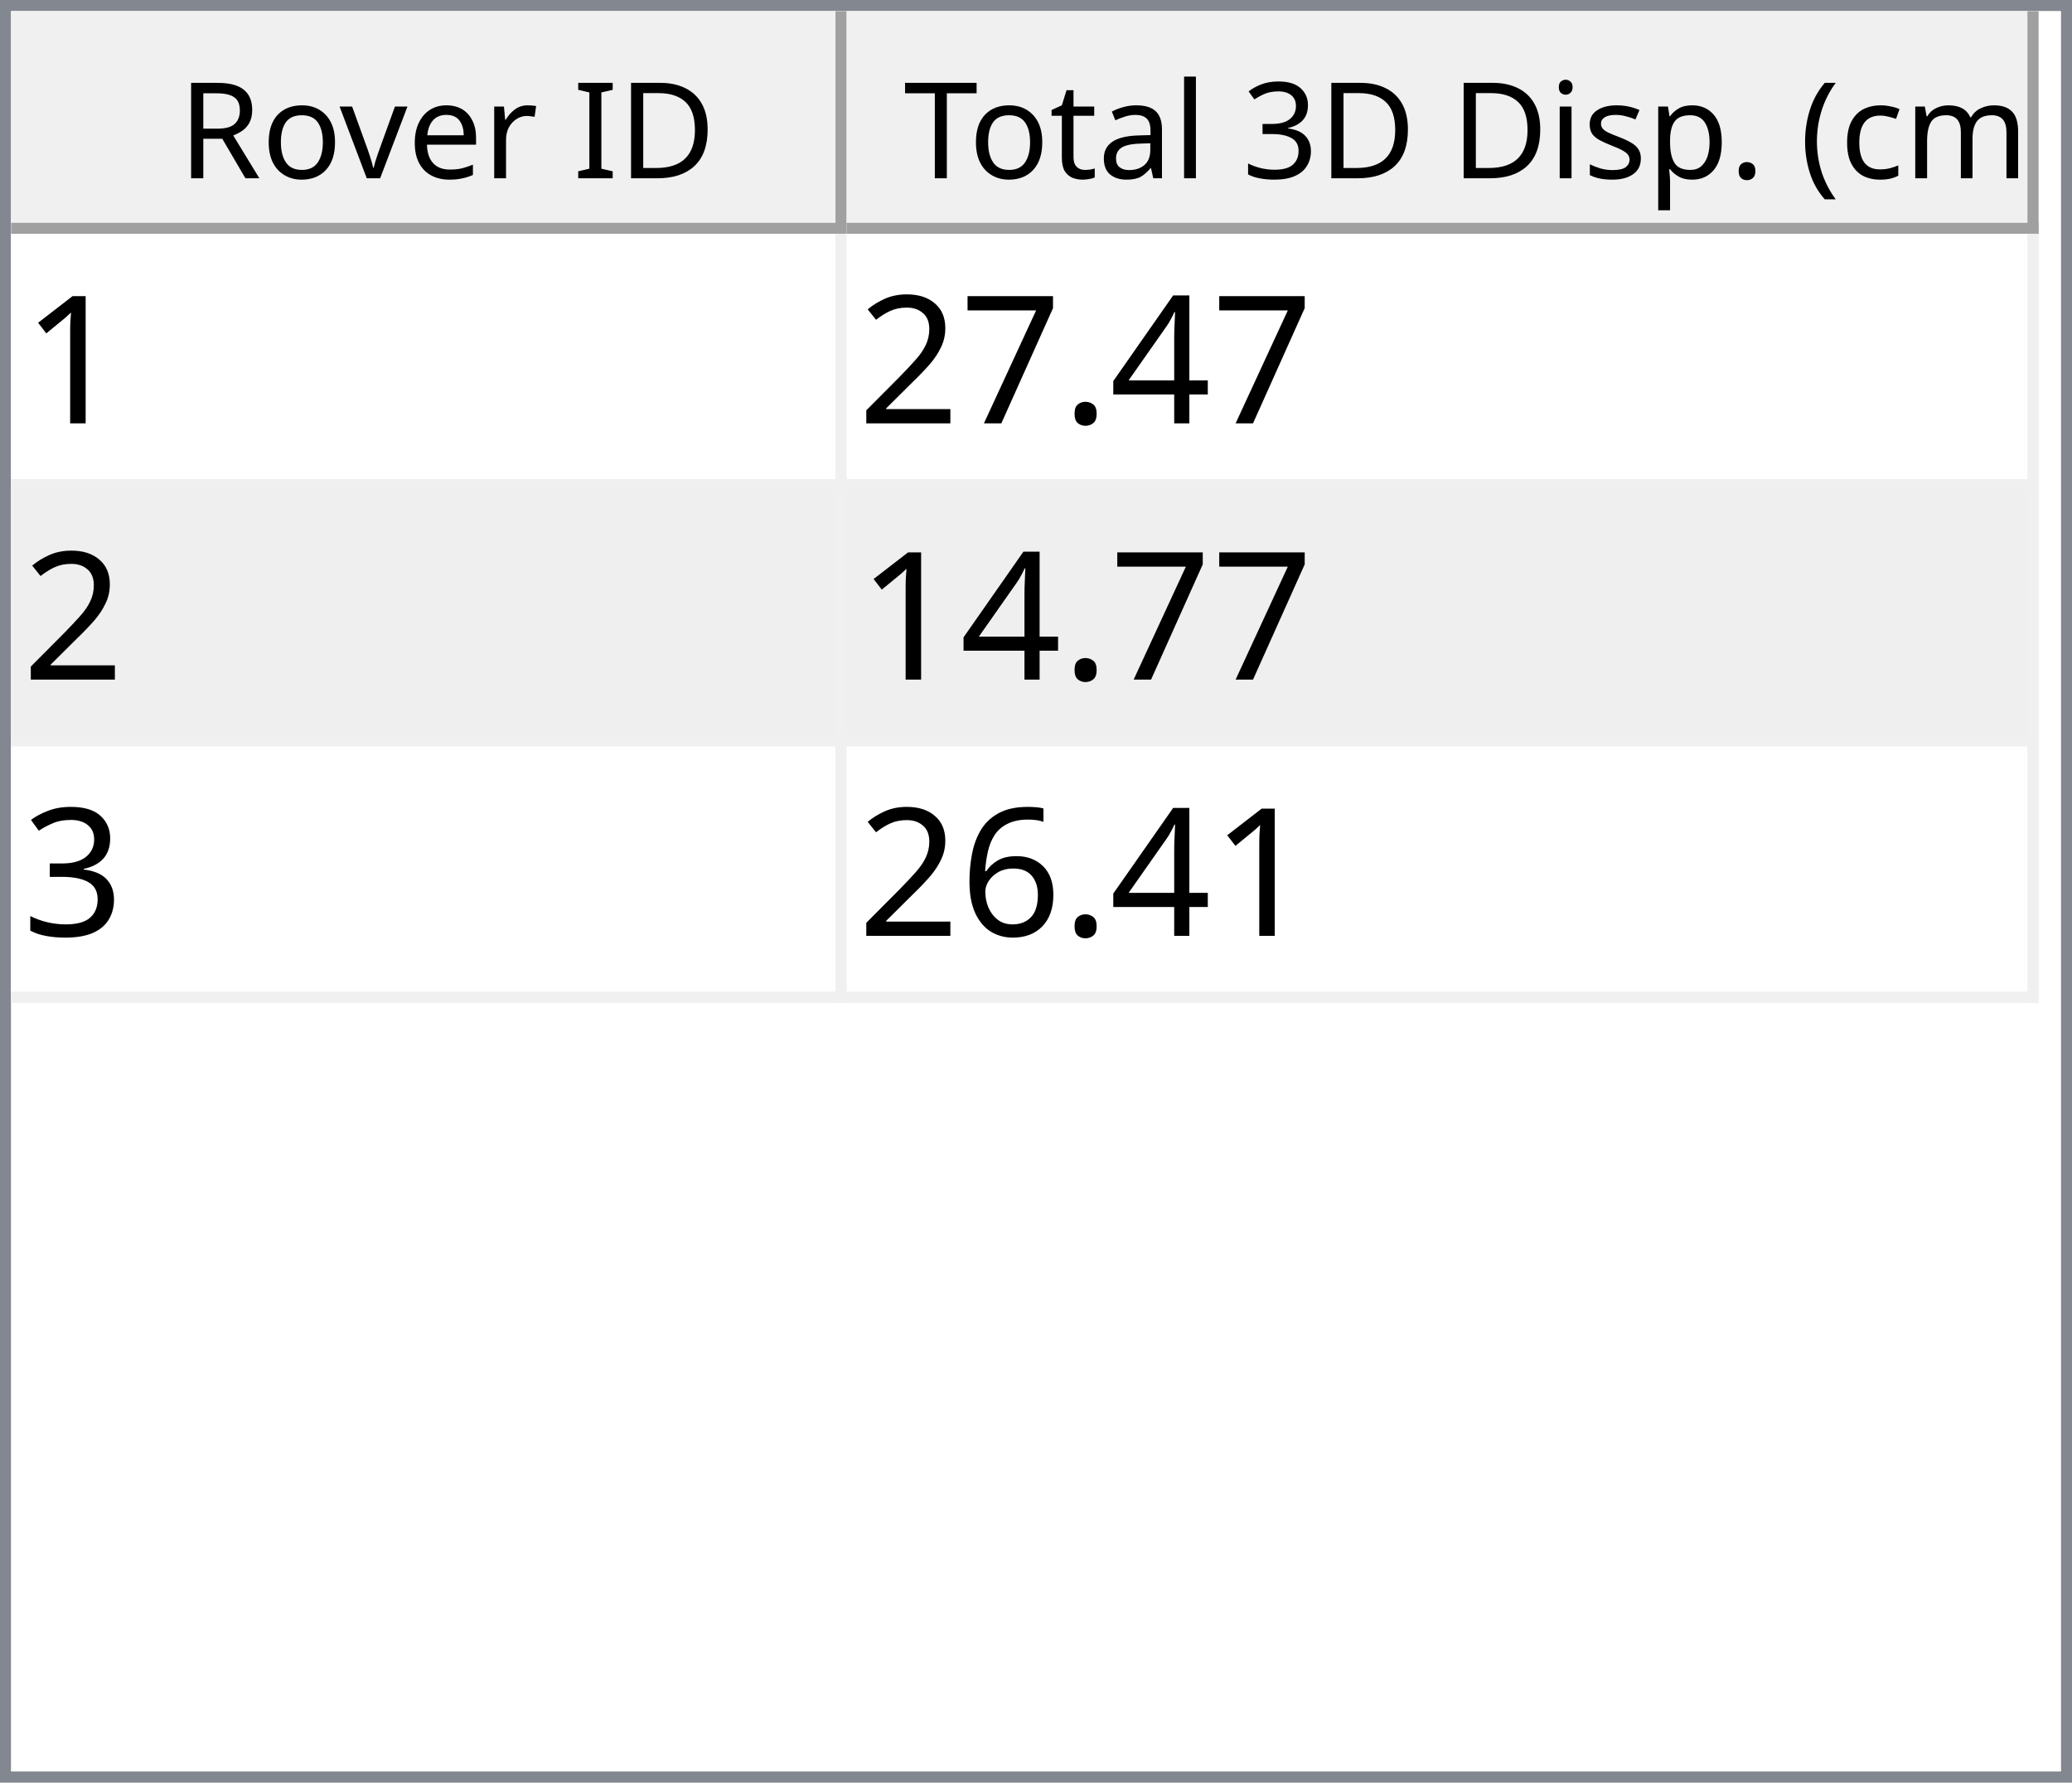
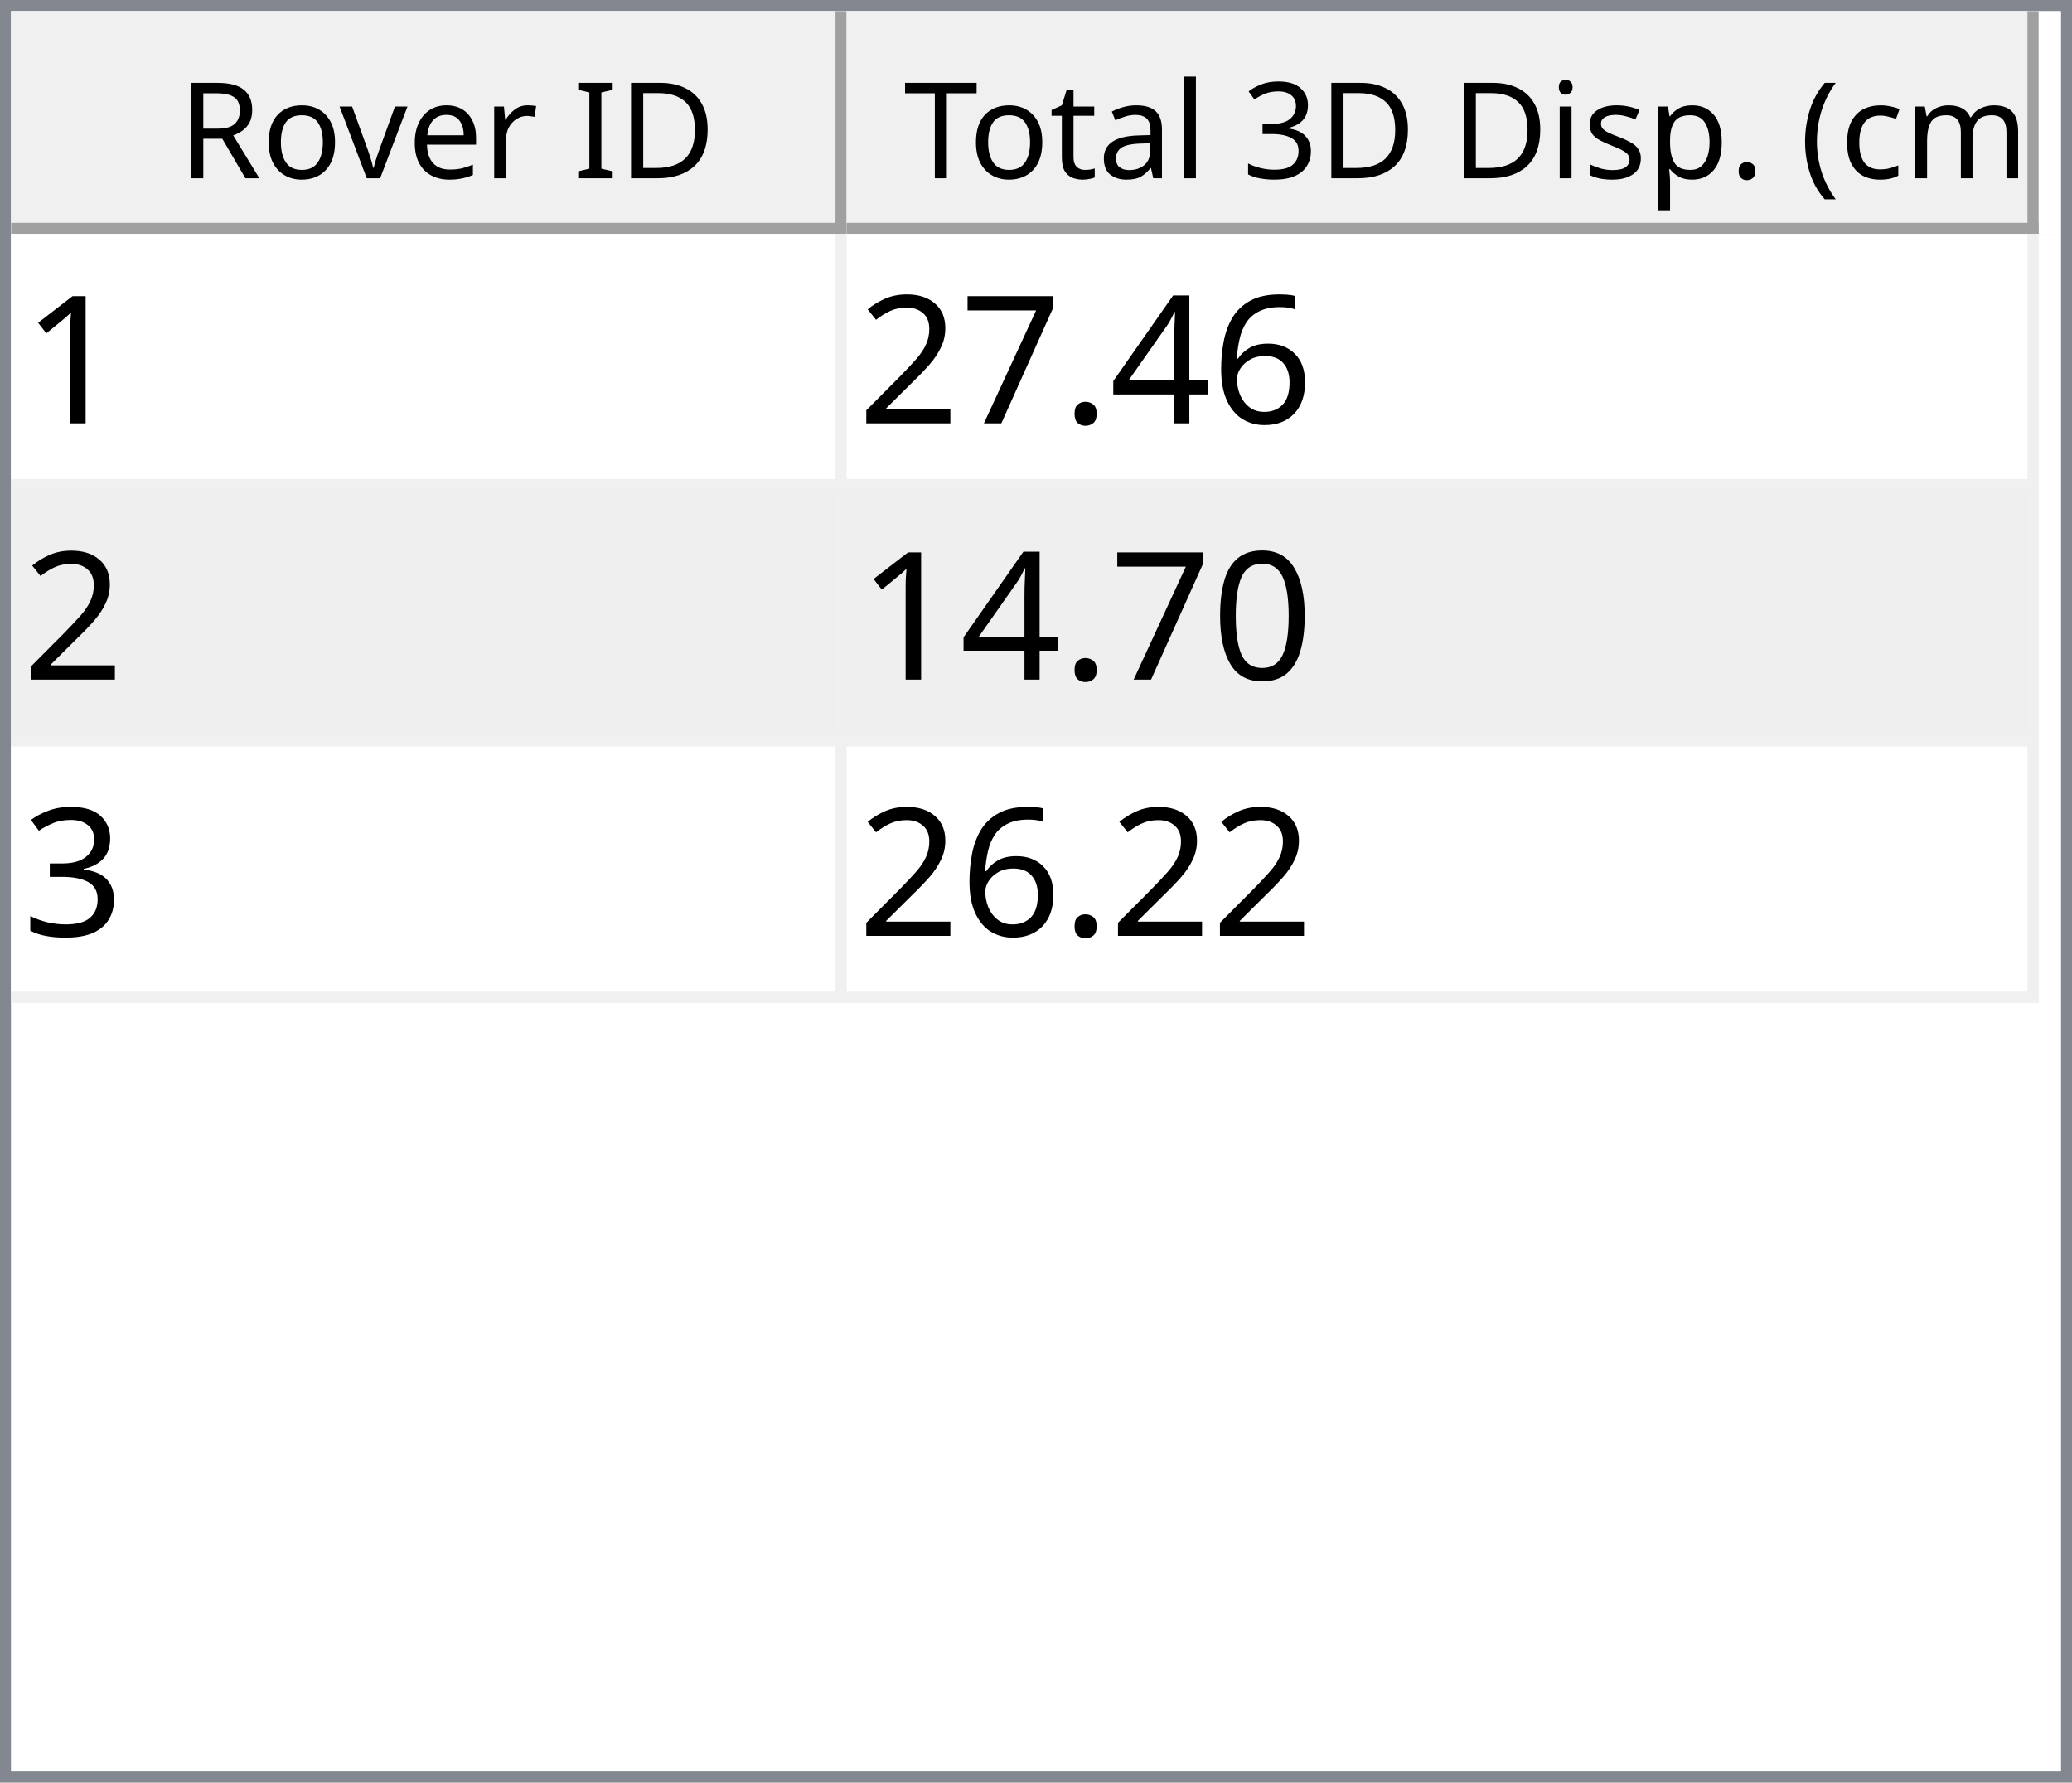
<svg xmlns="http://www.w3.org/2000/svg" style="fill-opacity:1; color-rendering:auto; color-interpolation:auto; text-rendering:auto; stroke:black; stroke-linecap:square; stroke-miterlimit:10; shape-rendering:auto; stroke-opacity:1; fill:black; stroke-dasharray:none; font-weight:normal; stroke-width:1; font-family:'Dialog'; font-style:normal; stroke-linejoin:miter; font-size:12px; stroke-dashoffset:0; image-rendering:auto;" width="186" height="160">
  <defs id="genericDefs" />
  <g>
    <defs id="defs1">
      <clipPath clipPathUnits="userSpaceOnUse" id="clipPath1">
        <path d="M0 0 L186 0 L186 160 L0 160 L0 0 Z" />
      </clipPath>
      <clipPath clipPathUnits="userSpaceOnUse" id="clipPath2">
        <path d="M0 0 L0 160 L186 160 L186 0 Z" />
      </clipPath>
      <clipPath clipPathUnits="userSpaceOnUse" id="clipPath3">
        <path d="M0 0 L0 20 L184 20 L184 0 Z" />
      </clipPath>
      <clipPath clipPathUnits="userSpaceOnUse" id="clipPath4">
        <path d="M0 0 L0 20 L75 20 L75 0 Z" />
      </clipPath>
      <clipPath clipPathUnits="userSpaceOnUse" id="clipPath5">
        <path d="M1 1 L1 19 L74 19 L74 1 Z" />
      </clipPath>
      <clipPath clipPathUnits="userSpaceOnUse" id="clipPath6">
        <path d="M0 0 L0 18 L73 18 L73 0 Z" />
      </clipPath>
      <clipPath clipPathUnits="userSpaceOnUse" id="clipPath7">
        <path d="M-0.5 -0.5 L-0.5 19.5 L74.5 19.5 L74.5 -0.5 Z" />
      </clipPath>
      <clipPath clipPathUnits="userSpaceOnUse" id="clipPath8">
        <path d="M0 0 L0 20 L107 20 L107 0 Z" />
      </clipPath>
      <clipPath clipPathUnits="userSpaceOnUse" id="clipPath9">
        <path d="M1 1 L1 19 L106 19 L106 1 Z" />
      </clipPath>
      <clipPath clipPathUnits="userSpaceOnUse" id="clipPath10">
        <path d="M0 0 L0 18 L105 18 L105 0 Z" />
      </clipPath>
      <clipPath clipPathUnits="userSpaceOnUse" id="clipPath11">
        <path d="M-0.5 -0.5 L-0.5 19.5 L106.5 19.5 L106.5 -0.5 Z" />
      </clipPath>
      <clipPath clipPathUnits="userSpaceOnUse" id="clipPath12">
        <path d="M0 0 L0 138 L184 138 L184 0 Z" />
      </clipPath>
      <clipPath clipPathUnits="userSpaceOnUse" id="clipPath13">
        <path d="M0 0 L0 69 L182 69 L182 0 Z" />
      </clipPath>
      <clipPath clipPathUnits="userSpaceOnUse" id="clipPath14">
        <path d="M-0.5 -0.5 L-0.5 68.5 L181.5 68.5 L181.5 -0.5 Z" />
      </clipPath>
      <clipPath clipPathUnits="userSpaceOnUse" id="clipPath15">
        <path d="M0 0 L0 22 L74 22 L74 0 Z" />
      </clipPath>
      <clipPath clipPathUnits="userSpaceOnUse" id="clipPath16">
        <path d="M0 0 L0 22 L106 22 L106 0 Z" />
      </clipPath>
      <font horiz-adv-x="64.551" id="font1">
        <font-face ascent="107.91" descent="25.098" units-per-em="100" style="font-style:normal; font-family:Segoe UI; font-weight:normal;" />
        <missing-glyph horiz-adv-x="64.551" d="M8.109 0 L8.109 68.266 L56.453 68.266 L56.453 0 L8.109 0 ZM15.328 7.234 L49.219 7.234 L49.219 61.031 L15.328 61.031 L15.328 7.234 Z" />
        <glyph unicode="D" horiz-adv-x="70.117" d="M9.188 0 L9.188 70.016 L28.516 70.016 Q65.531 70.016 65.531 35.891 Q65.531 19.672 55.25 9.836 Q44.969 0 27.734 0 L9.188 0 ZM17.391 62.594 L17.391 7.422 L27.828 7.422 Q41.609 7.422 49.273 14.797 Q56.938 22.172 56.938 35.688 Q56.938 62.594 28.328 62.594 L17.391 62.594 Z" />
        <glyph unicode="I" horiz-adv-x="26.611" d="M17.391 0 L9.188 0 L9.188 70.016 L17.391 70.016 L17.391 0 Z" />
        <glyph unicode=" " horiz-adv-x="27.393" d="" />
        <glyph unicode="r" horiz-adv-x="34.766" d="M34.188 41.891 Q32.078 43.5 28.125 43.5 Q23 43.5 19.555 38.672 Q16.109 33.844 16.109 25.484 L16.109 0 L8.109 0 L8.109 50 L16.109 50 L16.109 39.703 L16.312 39.703 Q18.016 44.969 21.531 47.922 Q25.047 50.875 29.391 50.875 Q32.516 50.875 34.188 50.203 L34.188 41.891 Z" />
        <glyph unicode="e" horiz-adv-x="52.295" d="M48.297 23 L12.984 23 Q13.188 14.656 17.484 10.109 Q21.781 5.562 29.297 5.562 Q37.75 5.562 44.828 11.141 L44.828 3.609 Q38.234 -1.172 27.391 -1.172 Q16.797 -1.172 10.742 5.641 Q4.688 12.453 4.688 24.812 Q4.688 36.469 11.305 43.82 Q17.922 51.172 27.734 51.172 Q37.547 51.172 42.922 44.828 Q48.297 38.484 48.297 27.203 L48.297 23 ZM40.094 29.781 Q40.047 36.719 36.75 40.578 Q33.453 44.438 27.594 44.438 Q21.922 44.438 17.969 40.383 Q14.016 36.328 13.094 29.781 L40.094 29.781 Z" />
        <glyph unicode="v" horiz-adv-x="47.9" d="M47.406 50 L27.484 0 L19.625 0 L0.688 50 L9.469 50 L22.172 13.672 Q23.578 9.672 23.922 6.688 L24.125 6.688 Q24.609 10.453 25.688 13.484 L38.969 50 L47.406 50 Z" />
        <glyph unicode="o" horiz-adv-x="58.594" d="M29 -1.172 Q17.922 -1.172 11.305 5.836 Q4.688 12.844 4.688 24.422 Q4.688 37.016 11.57 44.094 Q18.453 51.172 30.172 51.172 Q41.359 51.172 47.633 44.289 Q53.906 37.406 53.906 25.203 Q53.906 13.234 47.141 6.031 Q40.375 -1.172 29 -1.172 ZM29.594 44.438 Q21.875 44.438 17.383 39.188 Q12.891 33.938 12.891 24.703 Q12.891 15.828 17.43 10.695 Q21.969 5.562 29.594 5.562 Q37.359 5.562 41.531 10.594 Q45.703 15.625 45.703 24.906 Q45.703 34.281 41.531 39.359 Q37.359 44.438 29.594 44.438 Z" />
        <glyph unicode="R" horiz-adv-x="59.814" d="M59.375 0 L49.609 0 L37.891 19.625 Q36.281 22.359 34.766 24.289 Q33.25 26.219 31.664 27.438 Q30.078 28.656 28.25 29.219 Q26.422 29.781 24.125 29.781 L17.391 29.781 L17.391 0 L9.188 0 L9.188 70.016 L30.078 70.016 Q34.672 70.016 38.555 68.867 Q42.438 67.719 45.289 65.375 Q48.141 63.031 49.758 59.547 Q51.375 56.062 51.375 51.375 Q51.375 47.703 50.273 44.656 Q49.172 41.609 47.148 39.211 Q45.125 36.812 42.266 35.133 Q39.406 33.453 35.844 32.516 L35.844 32.328 Q37.594 31.547 38.891 30.547 Q40.188 29.547 41.359 28.18 Q42.531 26.812 43.68 25.078 Q44.828 23.344 46.234 21.047 L59.375 0 ZM17.391 62.594 L17.391 37.203 L28.516 37.203 Q31.594 37.203 34.203 38.133 Q36.812 39.062 38.719 40.797 Q40.625 42.531 41.703 45.047 Q42.781 47.562 42.781 50.688 Q42.781 56.297 39.141 59.445 Q35.5 62.594 28.609 62.594 L17.391 62.594 Z" />
        <glyph unicode=")" horiz-adv-x="30.176" d="M8.297 -15.922 L1.172 -15.922 Q16.406 2.344 16.406 26.812 Q16.406 51.469 1.078 70.016 L8.297 70.016 Q23.531 52.156 23.531 26.703 Q23.531 1.375 8.297 -15.922 Z" />
        <glyph unicode="m" horiz-adv-x="86.133" d="M79.109 0 L71.094 0 L71.094 28.719 Q71.094 37.016 68.531 40.727 Q65.969 44.438 59.906 44.438 Q54.781 44.438 51.195 39.75 Q47.609 35.062 47.609 28.516 L47.609 0 L39.594 0 L39.594 29.688 Q39.594 44.438 28.219 44.438 Q22.953 44.438 19.531 40.016 Q16.109 35.594 16.109 28.516 L16.109 0 L8.109 0 L8.109 50 L16.109 50 L16.109 42.094 L16.312 42.094 Q21.625 51.172 31.844 51.172 Q36.969 51.172 40.773 48.312 Q44.578 45.453 46 40.828 Q51.562 51.172 62.594 51.172 Q79.109 51.172 79.109 30.812 L79.109 0 Z" />
        <glyph unicode="c" horiz-adv-x="46.191" d="M42.188 2.297 Q36.422 -1.172 28.516 -1.172 Q17.828 -1.172 11.258 5.789 Q4.688 12.75 4.688 23.828 Q4.688 36.188 11.766 43.68 Q18.844 51.172 30.672 51.172 Q37.25 51.172 42.281 48.734 L42.281 40.531 Q36.719 44.438 30.375 44.438 Q22.703 44.438 17.797 38.945 Q12.891 33.453 12.891 24.516 Q12.891 15.719 17.508 10.641 Q22.125 5.562 29.891 5.562 Q36.422 5.562 42.188 9.906 L42.188 2.297 Z" />
        <glyph unicode="(" horiz-adv-x="30.176" d="M29.109 -15.922 L21.969 -15.922 Q6.844 1.375 6.844 26.703 Q6.844 52.156 21.969 70.016 L29.203 70.016 Q13.875 51.469 13.875 26.812 Q13.875 2.344 29.109 -15.922 Z" />
        <glyph unicode="." horiz-adv-x="21.68" d="M10.891 -1.078 Q8.641 -1.078 7.055 0.539 Q5.469 2.156 5.469 4.391 Q5.469 6.641 7.055 8.273 Q8.641 9.906 10.891 9.906 Q13.188 9.906 14.797 8.273 Q16.406 6.641 16.406 4.391 Q16.406 2.156 14.797 0.539 Q13.188 -1.078 10.891 -1.078 Z" />
        <glyph unicode="p" horiz-adv-x="58.789" d="M16.312 7.234 L16.109 7.234 L16.109 -23 L8.109 -23 L8.109 50 L16.109 50 L16.109 41.219 L16.312 41.219 Q22.219 51.172 33.594 51.172 Q43.266 51.172 48.688 44.461 Q54.109 37.75 54.109 26.469 Q54.109 13.922 48 6.375 Q41.891 -1.172 31.297 -1.172 Q21.578 -1.172 16.312 7.234 ZM16.109 27.391 L16.109 20.406 Q16.109 14.203 20.141 9.883 Q24.172 5.562 30.375 5.562 Q37.641 5.562 41.773 11.133 Q45.906 16.703 45.906 26.609 Q45.906 34.969 42.047 39.703 Q38.188 44.438 31.594 44.438 Q24.609 44.438 20.359 39.578 Q16.109 34.719 16.109 27.391 Z" />
        <glyph unicode="s" horiz-adv-x="42.432" d="M5.078 1.812 L5.078 10.406 Q11.625 5.562 19.484 5.562 Q30.031 5.562 30.031 12.594 Q30.031 14.594 29.125 15.992 Q28.219 17.391 26.68 18.461 Q25.141 19.531 23.07 20.383 Q21 21.234 18.609 22.172 Q15.281 23.484 12.766 24.828 Q10.25 26.172 8.57 27.859 Q6.891 29.547 6.031 31.695 Q5.172 33.844 5.172 36.719 Q5.172 40.234 6.789 42.945 Q8.406 45.656 11.086 47.484 Q13.766 49.312 17.211 50.242 Q20.656 51.172 24.312 51.172 Q30.812 51.172 35.938 48.922 L35.938 40.828 Q30.422 44.438 23.25 44.438 Q21 44.438 19.195 43.922 Q17.391 43.406 16.094 42.477 Q14.797 41.547 14.086 40.258 Q13.375 38.969 13.375 37.406 Q13.375 35.453 14.086 34.133 Q14.797 32.812 16.164 31.789 Q17.531 30.766 19.484 29.938 Q21.438 29.109 23.922 28.125 Q27.25 26.859 29.883 25.516 Q32.516 24.172 34.375 22.484 Q36.234 20.797 37.234 18.602 Q38.234 16.406 38.234 13.375 Q38.234 9.672 36.602 6.938 Q34.969 4.203 32.234 2.398 Q29.5 0.594 25.93 -0.289 Q22.359 -1.172 18.453 -1.172 Q10.75 -1.172 5.078 1.812 Z" />
        <glyph unicode="i" horiz-adv-x="24.219" d="M12.203 62.703 Q10.062 62.703 8.547 64.164 Q7.031 65.625 7.031 67.875 Q7.031 70.125 8.547 71.609 Q10.062 73.094 12.203 73.094 Q14.406 73.094 15.945 71.609 Q17.484 70.125 17.484 67.875 Q17.484 65.719 15.945 64.211 Q14.406 62.703 12.203 62.703 ZM16.109 0 L8.109 0 L8.109 50 L16.109 50 L16.109 0 Z" />
        <glyph unicode="3" horiz-adv-x="53.906" d="M46.531 19.828 Q46.531 15.094 44.75 11.211 Q42.969 7.328 39.719 4.57 Q36.469 1.812 31.93 0.297 Q27.391 -1.219 21.922 -1.219 Q11.922 -1.219 6 2.594 L6 11.188 Q13.094 5.609 22.219 5.609 Q25.875 5.609 28.828 6.539 Q31.781 7.469 33.906 9.227 Q36.031 10.984 37.18 13.477 Q38.328 15.969 38.328 19.094 Q38.328 32.812 18.797 32.812 L12.984 32.812 L12.984 39.594 L18.5 39.594 Q35.797 39.594 35.797 52.484 Q35.797 64.406 22.609 64.406 Q15.188 64.406 8.688 59.422 L8.688 67.188 Q15.375 71.188 24.609 71.188 Q29 71.188 32.57 69.969 Q36.141 68.75 38.68 66.555 Q41.219 64.359 42.609 61.281 Q44 58.203 44 54.5 Q44 40.672 30.031 36.719 L30.031 36.531 Q33.594 36.141 36.625 34.797 Q39.656 33.453 41.852 31.305 Q44.047 29.156 45.289 26.25 Q46.531 23.344 46.531 19.828 Z" />
        <glyph unicode="l" horiz-adv-x="24.219" d="M16.109 0 L8.109 0 L8.109 74.031 L16.109 74.031 L16.109 0 Z" />
        <glyph unicode="a" horiz-adv-x="50.879" d="M43.891 0 L35.891 0 L35.891 7.812 L35.688 7.812 Q30.469 -1.172 20.312 -1.172 Q12.844 -1.172 8.617 2.781 Q4.391 6.734 4.391 13.281 Q4.391 27.297 20.906 29.594 L35.891 31.688 Q35.891 44.438 25.594 44.438 Q16.547 44.438 9.281 38.281 L9.281 46.484 Q16.656 51.172 26.266 51.172 Q43.891 51.172 43.891 32.516 L43.891 0 ZM35.891 25.297 L23.828 23.641 Q18.266 22.859 15.43 20.875 Q12.594 18.891 12.594 13.875 Q12.594 10.203 15.211 7.883 Q17.828 5.562 22.172 5.562 Q28.125 5.562 32.008 9.742 Q35.891 13.922 35.891 20.312 L35.891 25.297 Z" />
        <glyph unicode="t" horiz-adv-x="33.887" d="M31.297 0.484 Q28.469 -1.078 23.828 -1.078 Q10.688 -1.078 10.688 13.578 L10.688 43.172 L2.094 43.172 L2.094 50 L10.688 50 L10.688 62.203 L18.703 64.797 L18.703 50 L31.297 50 L31.297 43.172 L18.703 43.172 L18.703 14.984 Q18.703 9.969 20.414 7.82 Q22.125 5.672 26.078 5.672 Q29.109 5.672 31.297 7.328 L31.297 0.484 Z" />
        <glyph unicode="T" horiz-adv-x="52.393" d="M50.594 62.594 L30.375 62.594 L30.375 0 L22.172 0 L22.172 62.594 L2 62.594 L2 70.016 L50.594 70.016 L50.594 62.594 Z" />
      </font>
      <font horiz-adv-x="75.0" id="font2">
        <font-face ascent="100.537" descent="21.973" units-per-em="100" style="font-style:normal; font-family:sans-serif; font-weight:normal;" />
        <missing-glyph horiz-adv-x="75.0" d="M12.5 0 L12.5 62.5 L62.5 62.5 L62.5 0 L12.5 0 ZM14.062 1.562 L60.938 1.562 L60.938 60.938 L14.062 60.938 L14.062 1.562 Z" />
        <glyph unicode="1" horiz-adv-x="55.615" d="M37.25 0 L28.469 0 L28.469 56 Q25.297 52.984 20.141 49.953 Q14.984 46.922 10.891 45.406 L10.891 53.906 Q18.266 57.375 23.781 62.305 Q29.297 67.234 31.594 71.875 L37.25 71.875 L37.25 0 Z" />
+         <glyph unicode="6" horiz-adv-x="55.615" d="M49.75 54.047 L41.016 53.375 Q39.844 58.547 37.703 60.891 Q34.125 64.656 28.906 64.656 Q24.703 64.656 21.531 62.312 Q17.391 59.281 14.992 53.469 Q12.594 47.656 12.5 36.922 Q15.672 41.75 20.266 44.094 Q24.859 46.438 29.891 46.438 Q38.672 46.438 44.852 39.969 Q51.031 33.5 51.031 23.25 Q51.031 16.5 48.125 10.719 Q45.219 4.938 40.141 1.859 Q35.062 -1.219 28.609 -1.219 Q17.625 -1.219 10.695 6.859 Q3.766 14.938 3.766 33.5 Q3.766 54.25 11.422 63.672 Q18.109 71.875 29.438 71.875 Q37.891 71.875 43.289 67.141 Q48.688 62.406 49.75 54.047 ZM13.875 23.188 Q13.875 18.656 15.797 14.508 Q17.719 10.359 21.188 8.18 Q24.656 6 28.469 6 Q34.031 6 38.039 10.492 Q42.047 14.984 42.047 22.703 Q42.047 30.125 38.086 34.398 Q34.125 38.672 28.125 38.672 Q22.172 38.672 18.023 34.398 Q13.875 30.125 13.875 23.188 Z" />
        <glyph unicode="4" horiz-adv-x="55.615" d="M32.328 0 L32.328 17.141 L1.266 17.141 L1.266 25.203 L33.938 71.578 L41.109 71.578 L41.109 25.203 L50.781 25.203 L50.781 17.141 L41.109 17.141 L41.109 0 L32.328 0 ZM32.328 25.203 L32.328 57.469 L9.906 25.203 L32.328 25.203 Z" />
        <glyph unicode="." horiz-adv-x="27.783" d="M9.078 0 L9.078 10.016 L19.094 10.016 L19.094 0 L9.078 0 Z" />
        <glyph unicode="7" horiz-adv-x="55.615" d="M4.734 62.203 L4.734 70.656 L51.078 70.656 L51.078 63.812 Q44.234 56.547 37.523 44.484 Q30.812 32.422 27.156 19.672 Q24.516 10.688 23.781 0 L14.75 0 Q14.891 8.453 18.062 20.414 Q21.234 32.375 27.172 43.484 Q33.109 54.594 39.797 62.203 L4.734 62.203 Z" />
        <glyph unicode="2" horiz-adv-x="55.615" d="M50.344 8.453 L50.344 0 L3.031 0 Q2.938 3.172 4.047 6.109 Q5.859 10.938 9.836 15.625 Q13.812 20.312 21.344 26.469 Q33.016 36.031 37.117 41.625 Q41.219 47.219 41.219 52.203 Q41.219 57.422 37.477 61.008 Q33.734 64.594 27.734 64.594 Q21.391 64.594 17.578 60.789 Q13.766 56.984 13.719 50.25 L4.688 51.172 Q5.609 61.281 11.664 66.578 Q17.719 71.875 27.938 71.875 Q38.234 71.875 44.242 66.164 Q50.25 60.453 50.25 52 Q50.25 47.703 48.492 43.555 Q46.734 39.406 42.656 34.812 Q38.578 30.219 29.109 22.219 Q21.188 15.578 18.945 13.211 Q16.703 10.844 15.234 8.453 L50.344 8.453 Z" />
+         <glyph unicode="0" horiz-adv-x="55.615" d="M4.156 35.297 Q4.156 48 6.766 55.742 Q9.375 63.484 14.523 67.68 Q19.672 71.875 27.484 71.875 Q33.25 71.875 37.594 69.555 Q41.938 67.234 44.773 62.867 Q47.609 58.5 49.219 52.227 Q50.828 45.953 50.828 35.297 Q50.828 22.703 48.242 14.969 Q45.656 7.234 40.508 3.008 Q35.359 -1.219 27.484 -1.219 Q17.141 -1.219 11.234 6.203 Q4.156 15.141 4.156 35.297 ZM13.188 35.297 Q13.188 17.672 17.312 11.836 Q21.438 6 27.484 6 Q33.547 6 37.672 11.859 Q41.797 17.719 41.797 35.297 Q41.797 52.984 37.672 58.789 Q33.547 64.594 27.391 64.594 Q21.344 64.594 17.719 59.469 Q13.188 52.938 13.188 35.297 Z" />
        <glyph unicode="3" horiz-adv-x="55.615" d="M4.203 18.891 L12.984 20.062 Q14.5 12.594 18.141 9.297 Q21.781 6 27 6 Q33.203 6 37.477 10.297 Q41.75 14.594 41.75 20.953 Q41.75 27 37.797 30.93 Q33.844 34.859 27.734 34.859 Q25.25 34.859 21.531 33.891 L22.516 41.609 Q23.391 41.5 23.922 41.5 Q29.547 41.5 34.039 44.43 Q38.531 47.359 38.531 53.469 Q38.531 58.297 35.258 61.477 Q31.984 64.656 26.812 64.656 Q21.688 64.656 18.266 61.43 Q14.844 58.203 13.875 51.766 L5.078 53.328 Q6.688 62.156 12.398 67.016 Q18.109 71.875 26.609 71.875 Q32.469 71.875 37.398 69.359 Q42.328 66.844 44.945 62.5 Q47.562 58.156 47.562 53.266 Q47.562 48.641 45.07 44.828 Q42.578 41.016 37.703 38.766 Q44.047 37.312 47.562 32.695 Q51.078 28.078 51.078 21.141 Q51.078 11.766 44.242 5.25 Q37.406 -1.266 26.953 -1.266 Q17.531 -1.266 11.305 4.352 Q5.078 9.969 4.203 18.891 Z" />
-         <glyph unicode="6" horiz-adv-x="55.615" d="M49.75 54.047 L41.016 53.375 Q39.844 58.547 37.703 60.891 Q34.125 64.656 28.906 64.656 Q24.703 64.656 21.531 62.312 Q17.391 59.281 14.992 53.469 Q12.594 47.656 12.5 36.922 Q15.672 41.75 20.266 44.094 Q24.859 46.438 29.891 46.438 Q38.672 46.438 44.852 39.969 Q51.031 33.5 51.031 23.25 Q51.031 16.5 48.125 10.719 Q45.219 4.938 40.141 1.859 Q35.062 -1.219 28.609 -1.219 Q17.625 -1.219 10.695 6.859 Q3.766 14.938 3.766 33.5 Q3.766 54.25 11.422 63.672 Q18.109 71.875 29.438 71.875 Q37.891 71.875 43.289 67.141 Q48.688 62.406 49.75 54.047 ZM13.875 23.188 Q13.875 18.656 15.797 14.508 Q17.719 10.359 21.188 8.18 Q24.656 6 28.469 6 Q34.031 6 38.039 10.492 Q42.047 14.984 42.047 22.703 Q42.047 30.125 38.086 34.398 Q34.125 38.672 28.125 38.672 Q22.172 38.672 18.023 34.398 Q13.875 30.125 13.875 23.188 Z" />
      </font>
    </defs>
    <g style="fill:white; stroke:white;">
      <rect x="0" y="0" width="186" style="clip-path:url(#clipPath1); stroke:none;" height="160" />
    </g>
    <g style="fill:white; text-rendering:optimizeSpeed; color-rendering:optimizeSpeed; image-rendering:optimizeSpeed; shape-rendering:crispEdges; stroke:white; color-interpolation:sRGB;">
      <rect x="0" width="186" height="160" y="0" style="stroke:none;" />
      <path style="stroke:none;" d="M0 160 L186 160 L186 0 L0 0 Z" />
    </g>
    <g style="fill:rgb(240,240,240); font-family:'Segoe UI'; stroke:rgb(240,240,240);">
      <rect x="0" y="0" width="186" style="clip-path:url(#clipPath2); stroke:none;" height="160" />
    </g>
    <g style="fill:rgb(130,135,144); font-family:'Segoe UI'; stroke:rgb(130,135,144);">
      <path d="M0 0 L186 0 L186 160 L0 160 L0 0 ZM1 1 L185 1 L185 159 L1 159 L1 1 Z" style="fill-rule:evenodd; clip-path:url(#clipPath2); stroke:none;" />
    </g>
    <g style="fill:white; font-family:'Segoe UI'; stroke:white;" transform="translate(1,1)">
      <rect x="0" y="0" width="184" style="clip-path:url(#clipPath3); stroke:none;" height="20" />
    </g>
    <g style="fill:rgb(240,240,240); font-family:'Segoe UI'; stroke:rgb(240,240,240);" transform="translate(1,1)">
      <rect x="0" y="0" width="75" style="clip-path:url(#clipPath4); stroke:none;" height="20" />
    </g>
    <g style="font-family:'Segoe UI';" transform="translate(2,2)">
      <text x="14" xml:space="preserve" y="14" style="clip-path:url(#clipPath6); stroke:none;">Rover ID</text>
    </g>
    <g style="fill:rgb(160,160,160); font-family:'Segoe UI'; stroke:rgb(160,160,160); stroke-linejoin:bevel;" transform="translate(1.5,1.5)">
      <line x1="74" x2="74" y1="0" style="fill:none; clip-path:url(#clipPath7);" y2="19" />
    </g>
    <g style="fill:rgb(160,160,160); font-family:'Segoe UI'; stroke:rgb(160,160,160); stroke-linejoin:bevel;" transform="matrix(1,0,0,1,1,1) translate(0.5,0.5)">
      <line x1="0" x2="74" y1="19" style="fill:none; clip-path:url(#clipPath7);" y2="19" />
    </g>
    <g style="fill:rgb(240,240,240); font-family:'Segoe UI'; stroke:rgb(240,240,240);" transform="translate(76,1)">
      <rect x="0" y="0" width="107" style="clip-path:url(#clipPath8); stroke:none;" height="20" />
    </g>
    <g style="font-family:'Segoe UI';" transform="translate(77,2)">
      <text x="1" xml:space="preserve" y="14" style="clip-path:url(#clipPath10); stroke:none;"> Total 3D Disp. (cm)</text>
    </g>
    <g style="fill:rgb(160,160,160); font-family:'Segoe UI'; stroke:rgb(160,160,160); stroke-linejoin:bevel;" transform="translate(76.5,1.5)">
      <line x1="106" x2="106" y1="0" style="fill:none; clip-path:url(#clipPath11);" y2="19" />
    </g>
    <g style="fill:rgb(160,160,160); font-family:'Segoe UI'; stroke:rgb(160,160,160); stroke-linejoin:bevel;" transform="matrix(1,0,0,1,76,1) translate(0.5,0.5)">
      <line x1="0" x2="106" y1="19" style="fill:none; clip-path:url(#clipPath11);" y2="19" />
    </g>
    <g style="fill:white; font-family:'Segoe UI'; stroke:white;" transform="translate(1,21)">
      <rect x="0" y="0" width="184" style="clip-path:url(#clipPath12); stroke:none;" height="138" />
    </g>
    <g style="fill:rgb(240,240,240); font-size:16px; font-family:sans-serif; stroke:rgb(240,240,240);" transform="translate(1,21)">
      <rect x="0" y="0" width="182" style="clip-path:url(#clipPath13); stroke:none;" height="69" />
      <line transform="translate(0.5,0.5)" x1="0" x2="181" y1="22" style="clip-path:url(#clipPath14); fill:none; stroke-linejoin:bevel;" y2="22" />
    </g>
    <g transform="matrix(1,0,0,1,1,21) translate(0.5,0.5)" style="fill:rgb(240,240,240); font-size:16px; font-family:sans-serif; stroke:rgb(240,240,240); stroke-linejoin:bevel;">
      <line x1="0" x2="181" y1="45" style="fill:none; clip-path:url(#clipPath14);" y2="45" />
    </g>
    <g transform="matrix(1,0,0,1,1,21) translate(0.5,0.5)" style="fill:rgb(240,240,240); font-size:16px; font-family:sans-serif; stroke:rgb(240,240,240); stroke-linejoin:bevel;">
      <line x1="0" x2="181" y1="68" style="fill:none; clip-path:url(#clipPath14);" y2="68" />
    </g>
    <g transform="matrix(1,0,0,1,1,21) translate(0.5,0.5)" style="fill:rgb(240,240,240); font-size:16px; font-family:sans-serif; stroke:rgb(240,240,240); stroke-linejoin:bevel;">
      <line x1="74" x2="74" y1="0" style="fill:none; clip-path:url(#clipPath14);" y2="68" />
    </g>
    <g transform="matrix(1,0,0,1,1,21) translate(0.5,0.5)" style="fill:rgb(240,240,240); font-size:16px; font-family:sans-serif; stroke:rgb(240,240,240); stroke-linejoin:bevel;">
      <line x1="181" x2="181" y1="0" style="fill:none; clip-path:url(#clipPath14);" y2="68" />
    </g>
    <g style="fill:white; font-size:16px; font-family:sans-serif; stroke:white;" transform="matrix(1,0,0,1,1,21)">
      <rect x="0" y="0" width="74" style="clip-path:url(#clipPath15); stroke:none;" height="22" />
      <text x="1" y="17" style="fill:black; clip-path:url(#clipPath15); stroke:none;" xml:space="preserve">1</text>
    </g>
    <g style="fill:white; font-size:16px; font-family:sans-serif; stroke:white;" transform="matrix(1,0,0,1,1,21) translate(75,0)">
      <rect x="0" y="0" width="106" style="clip-path:url(#clipPath16); stroke:none;" height="22" />
-       <text x="1" y="17" style="fill:black; clip-path:url(#clipPath16); stroke:none;" xml:space="preserve">27.47</text>
+       <text x="1" y="17" style="fill:black; clip-path:url(#clipPath16); stroke:none;" xml:space="preserve">27.46</text>
    </g>
    <g style="fill:rgb(239,239,239); font-size:16px; font-family:sans-serif; stroke:rgb(239,239,239);" transform="matrix(1,0,0,1,1,21) translate(0,23)">
      <rect x="0" y="0" width="74" style="clip-path:url(#clipPath15); stroke:none;" height="22" />
      <text x="1" y="17" style="fill:black; clip-path:url(#clipPath15); stroke:none;" xml:space="preserve">2</text>
    </g>
    <g style="fill:rgb(239,239,239); font-size:16px; font-family:sans-serif; stroke:rgb(239,239,239);" transform="matrix(1,0,0,1,1,21) translate(75,23)">
      <rect x="0" y="0" width="106" style="clip-path:url(#clipPath16); stroke:none;" height="22" />
-       <text x="1" y="17" style="fill:black; clip-path:url(#clipPath16); stroke:none;" xml:space="preserve">14.77</text>
+       <text x="1" y="17" style="fill:black; clip-path:url(#clipPath16); stroke:none;" xml:space="preserve">14.70</text>
    </g>
    <g style="fill:white; font-size:16px; font-family:sans-serif; stroke:white;" transform="matrix(1,0,0,1,1,21) translate(0,46)">
      <rect x="0" y="0" width="74" style="clip-path:url(#clipPath15); stroke:none;" height="22" />
      <text x="1" y="17" style="fill:black; clip-path:url(#clipPath15); stroke:none;" xml:space="preserve">3</text>
    </g>
    <g style="fill:white; font-size:16px; font-family:sans-serif; stroke:white;" transform="matrix(1,0,0,1,1,21) translate(75,46)">
      <rect x="0" y="0" width="106" style="clip-path:url(#clipPath16); stroke:none;" height="22" />
-       <text x="1" y="17" style="fill:black; clip-path:url(#clipPath16); stroke:none;" xml:space="preserve">26.41</text>
+       <text x="1" y="17" style="fill:black; clip-path:url(#clipPath16); stroke:none;" xml:space="preserve">26.22</text>
    </g>
  </g>
</svg>
